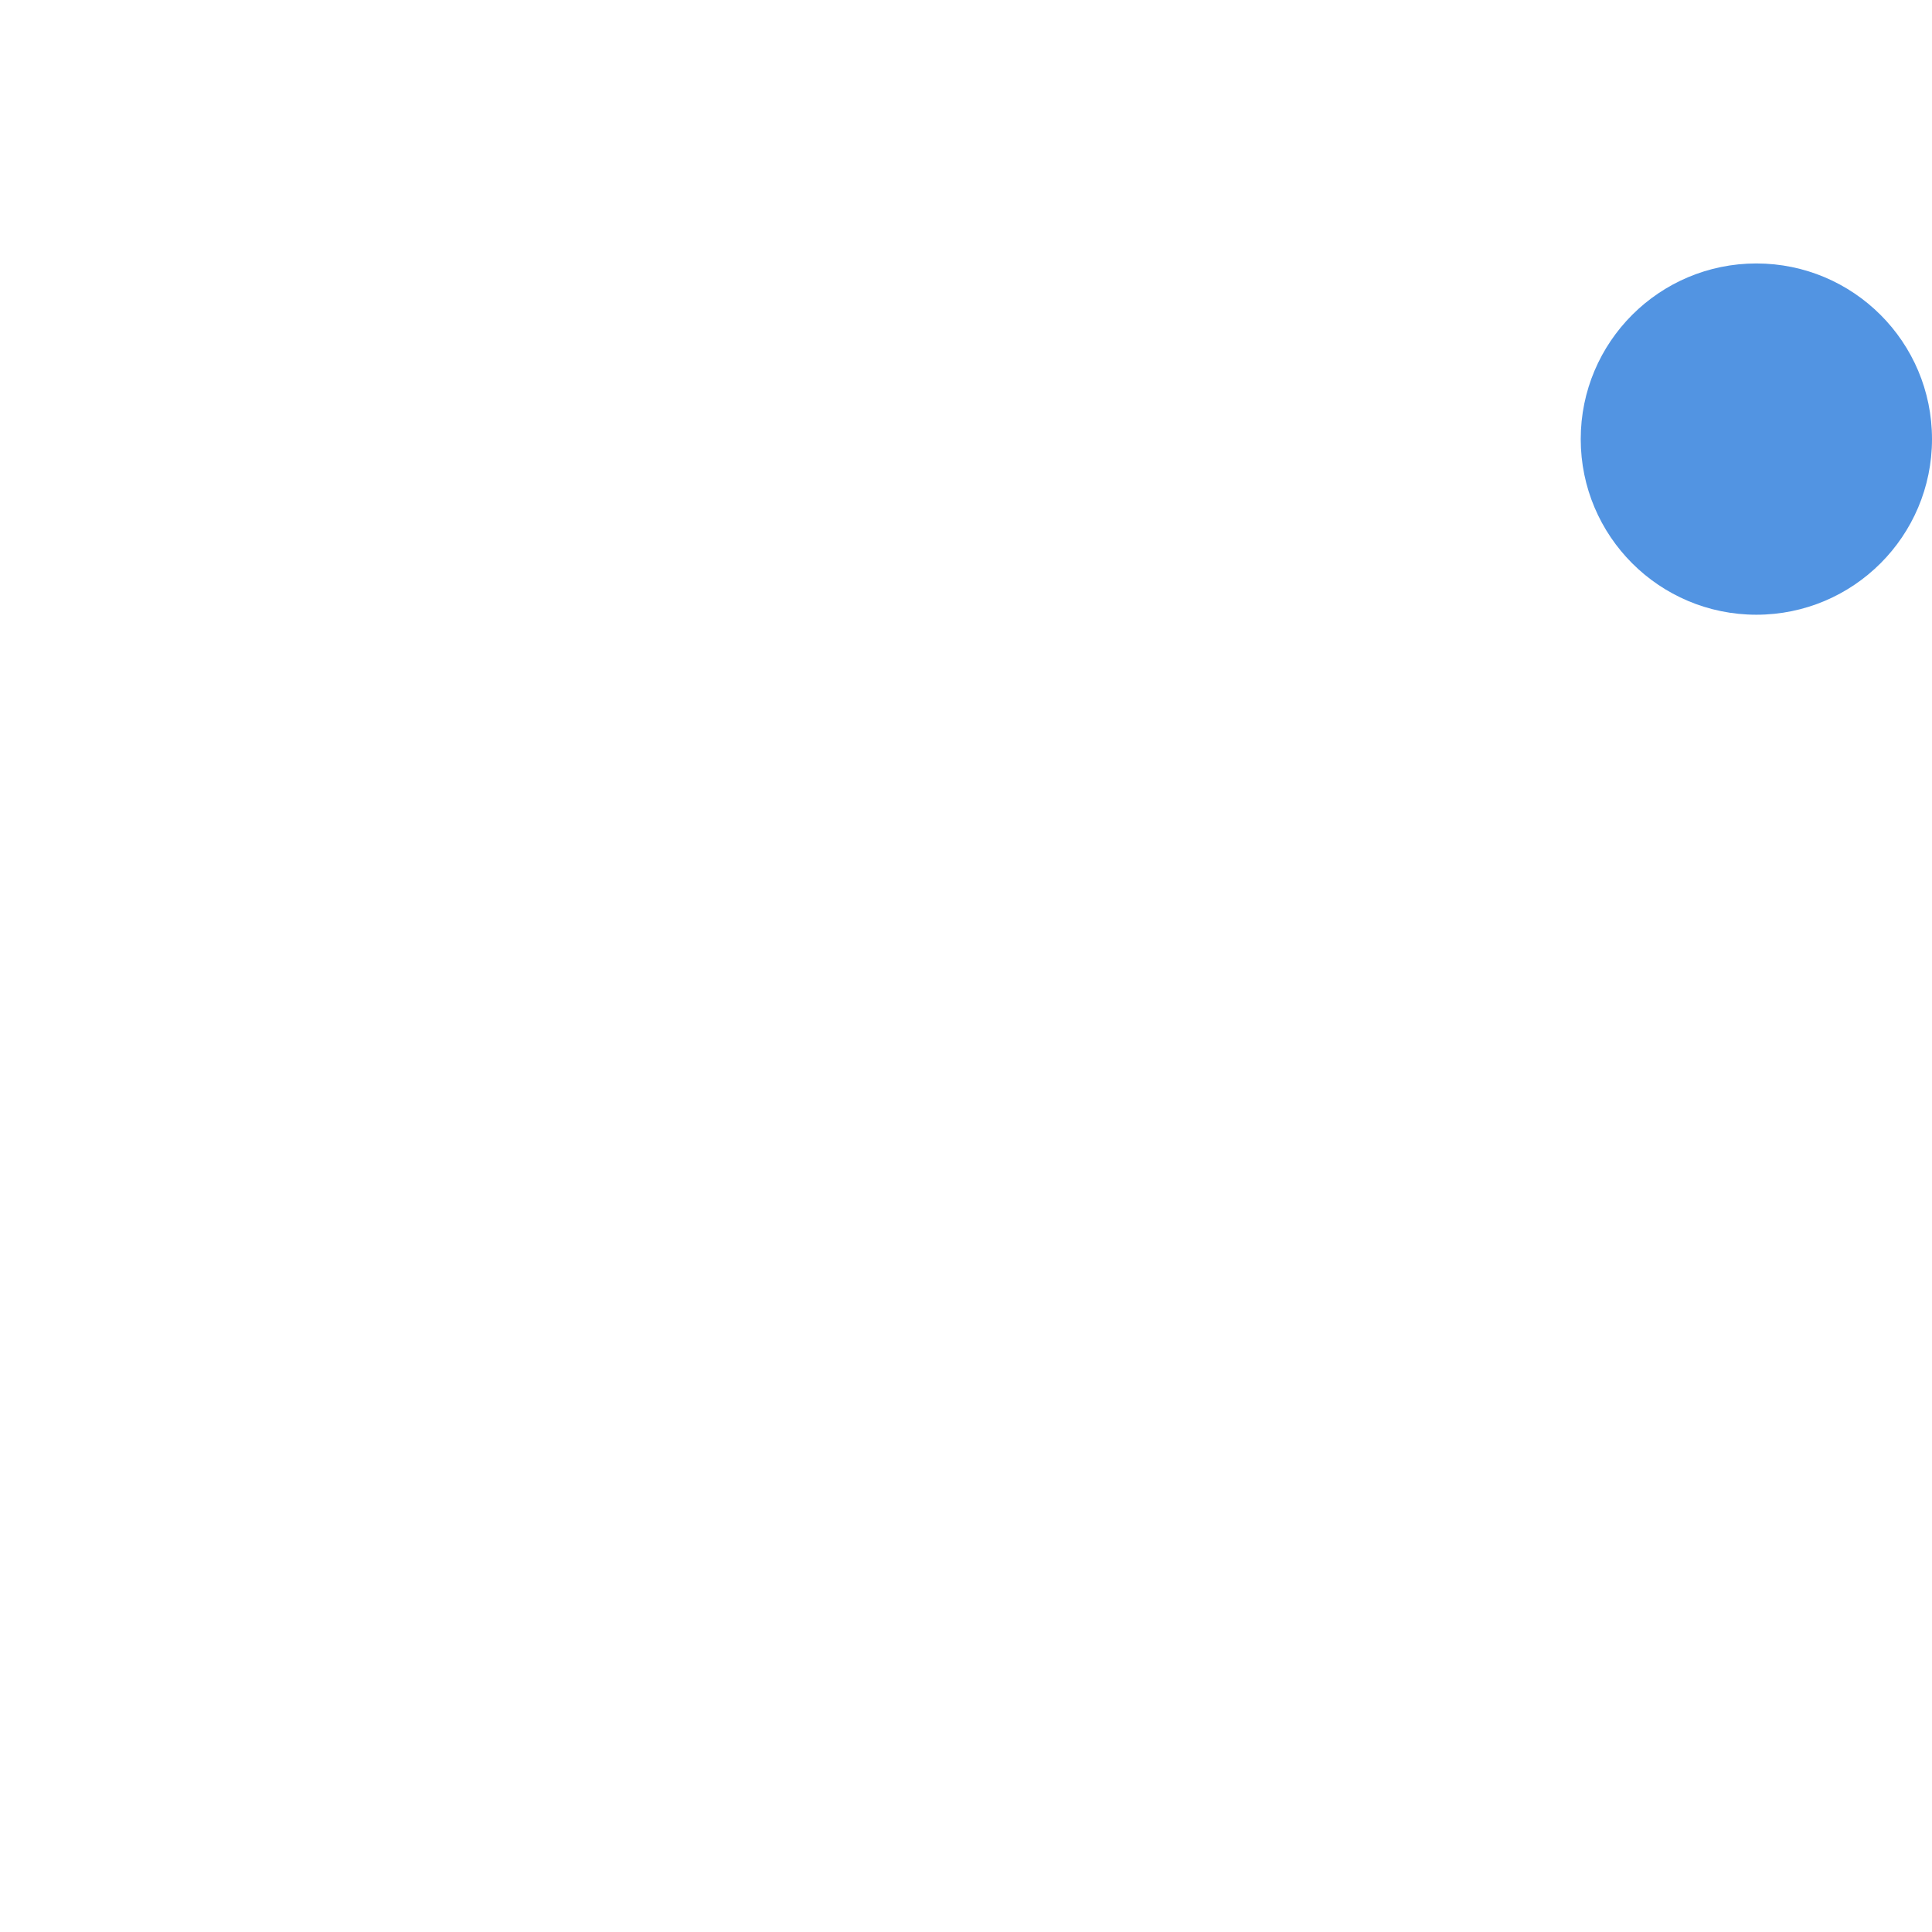
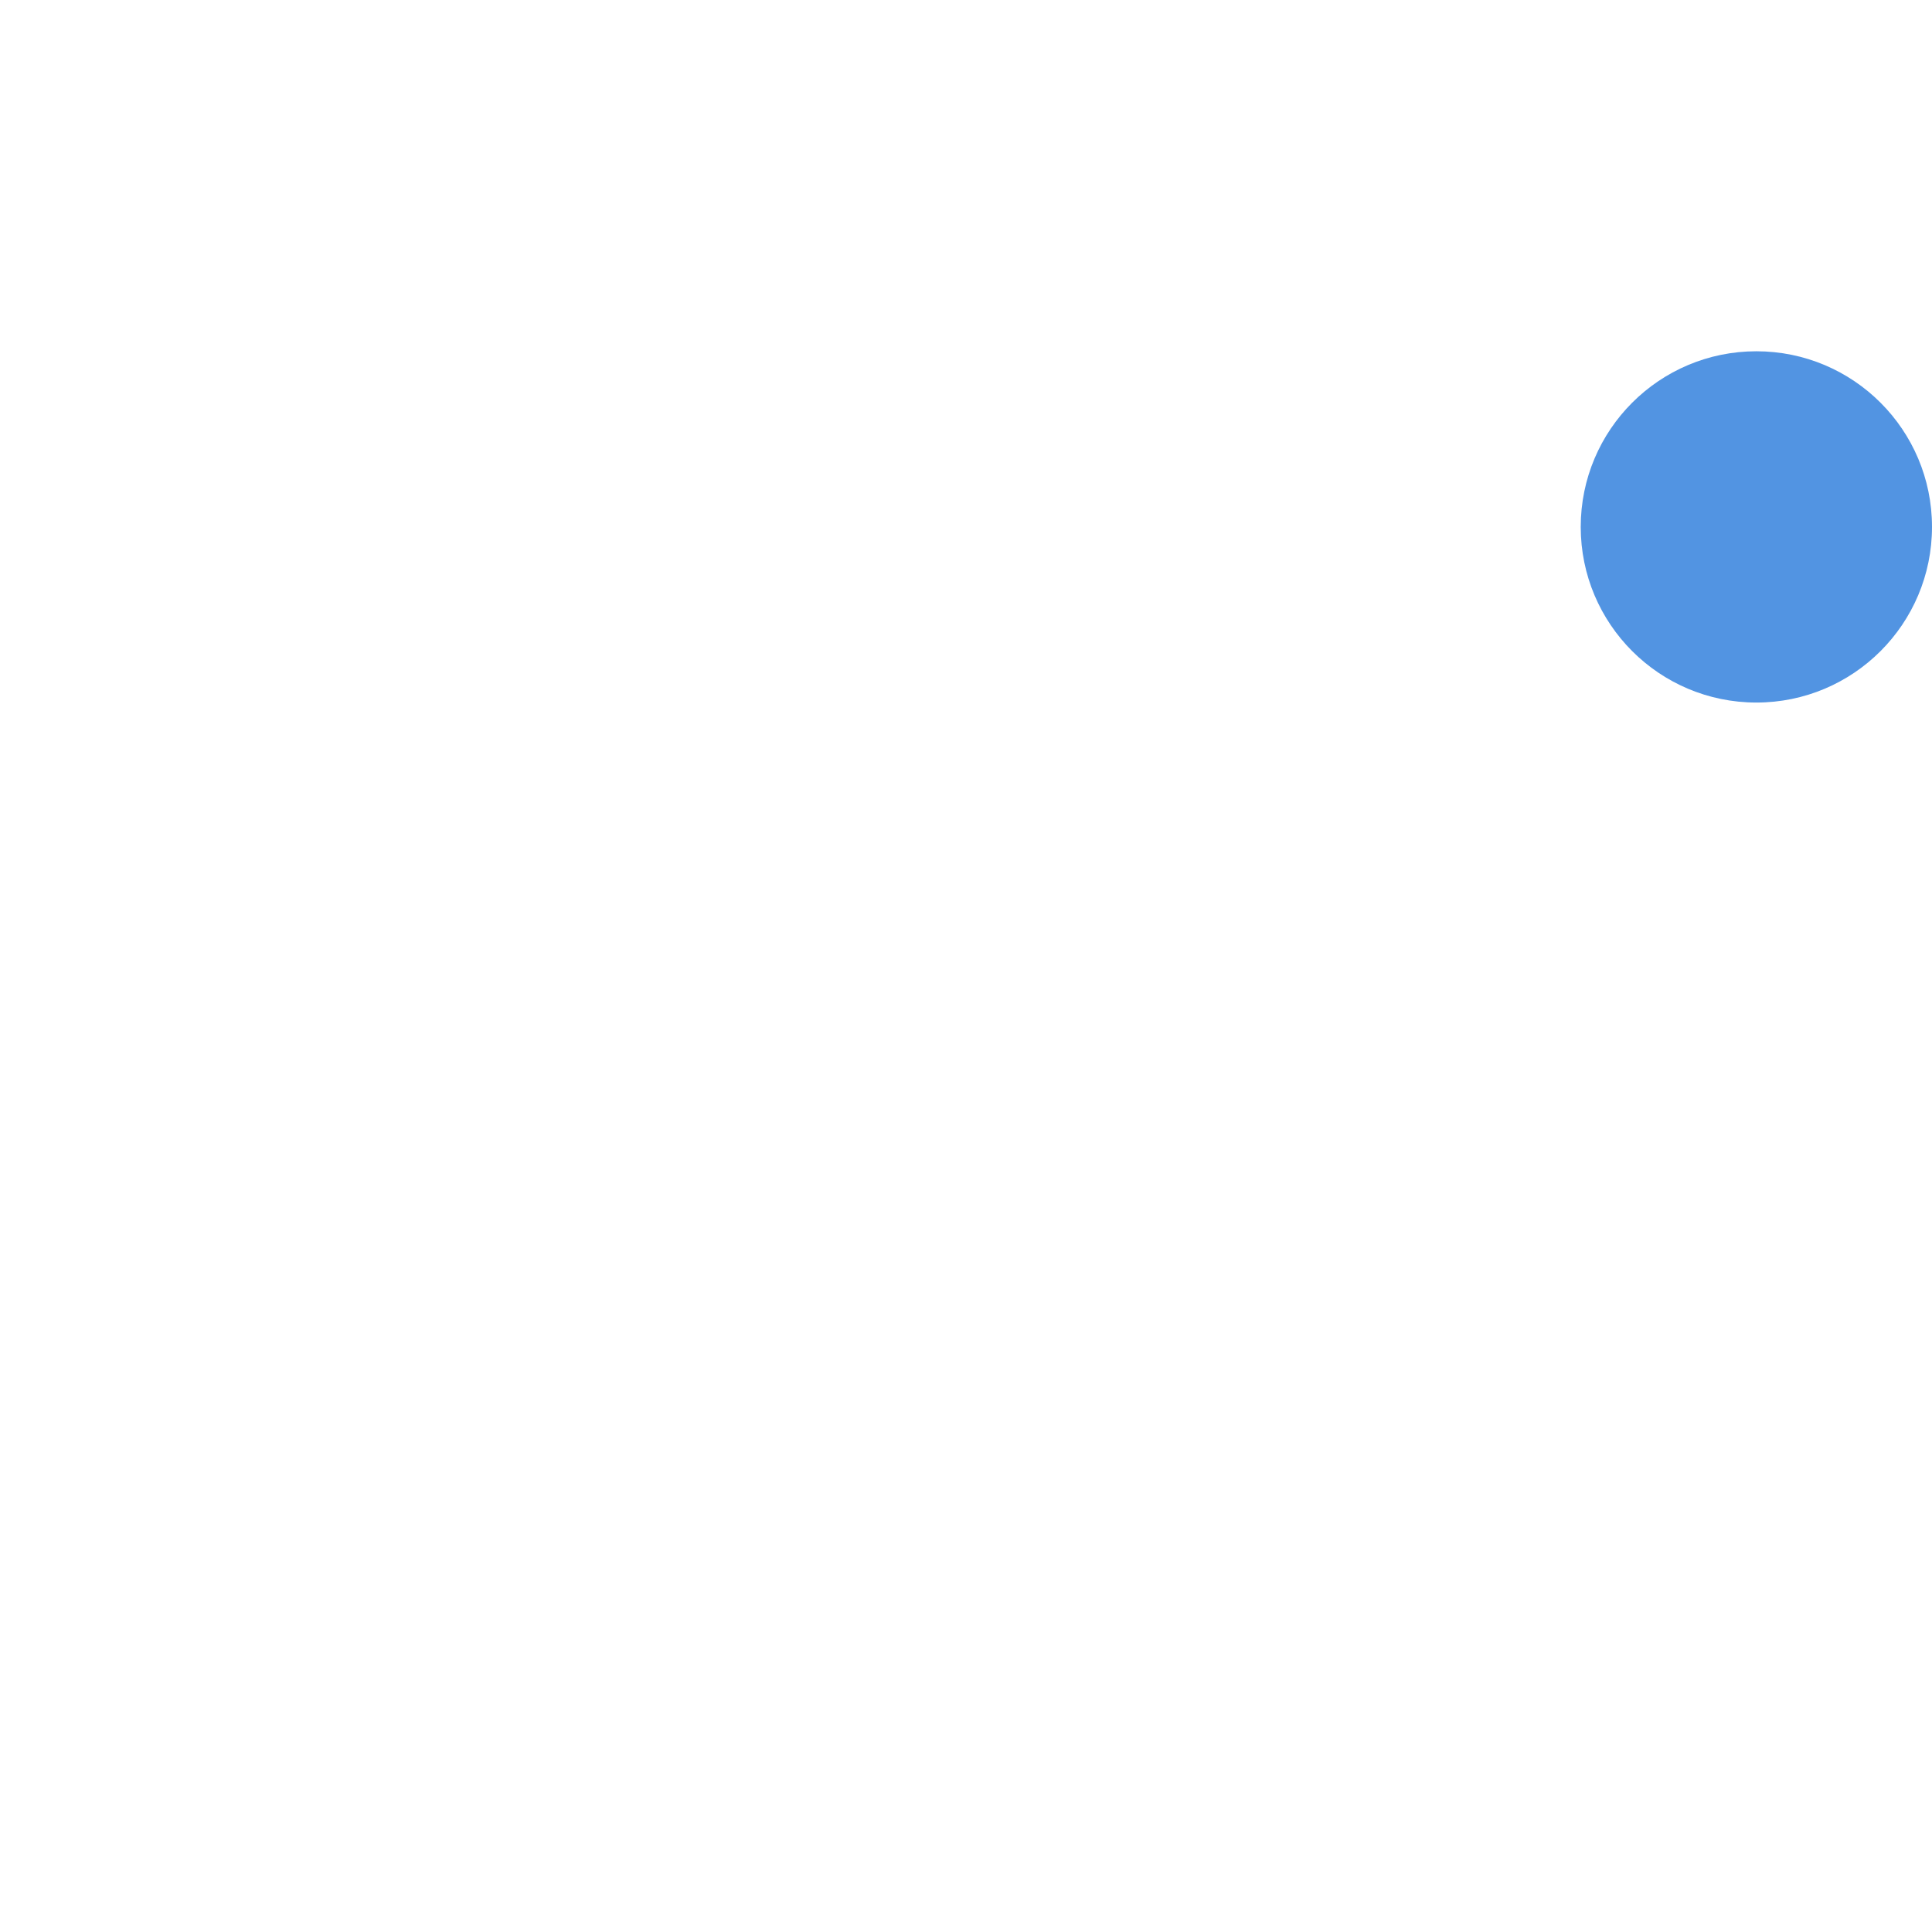
<svg xmlns="http://www.w3.org/2000/svg" width="22" version="1.1" height="22">
  <defs>
    <style type="text/css" id="current-color-scheme">
   .ColorScheme-Text { color:#6e6e6e; } .ColorScheme-Highlight { color:#5294e2; } .ColorScheme-ButtonBackground { color:#ffffff; }
  </style>
  </defs>
-   <circle cx="20" cy="5" r="2" style="fill:currentColor" class="ColorScheme-Highlight" />
-   <path style="fill:currentColor" class="ColorScheme-ButtonBackground" d="m 8.176,4 c 0,0 -1.98,-0.043 -4.078,1.498 C 2,7.039 2,10.229 2,14.824 c 0,0 1.224,2.075 4.443,2.176 0,0 0.54,-0.634 0.977,-1.182 C 5.57,15.271 4.869,13.633 4.869,13.633 6.574,14.586 8.732,14.983 10.5,15 c 1.768,-0.017 3.926,-0.414 5.631,-1.367 0,0 -0.701,1.638 -2.551,2.186 C 14.017,16.366 14.557,17 14.557,17 17.776,16.899 19,14.824 19,14.824 19,10.229 19,7.039 16.902,5.498 14.805,3.957 12.824,4 12.824,4 l -0.146,0.172 c 2.622,0.735 3.816,2.373 3.816,2.373 0,0 -0.32,-0.172 -0.859,-0.402 C 14,5.358 12,5 10.5,5 9,5 7,5.358 5.365,6.143 4.826,6.373 4.506,6.545 4.506,6.545 c 0,0 1.194,-1.638 3.816,-2.373 z M 7.5,10 c 0.838,0 1.515,0.668 1.5,1.5 C 9,12.332 8.338,13 7.5,13 6.677,13 6,12.332 6,11.5 6,10.668 6.662,10 7.5,10 Z m 6,0 C 14.338,10 15,10.668 15,11.5 15,12.332 14.323,13 13.5,13 12.662,13 12,12.332 12,11.5 11.985,10.668 12.662,10 13.5,10 Z" />
+   <path style="fill:currentColor" class="ColorScheme-ButtonBackground" d="m 9.176,5 c 0,0 -1.98,-0.043 -4.078,1.498 C 3,8.039 2,11.229 2,15.824 c 0,0 2.224,2.075 5.443,2.176 0,0 0.54,-0.634 0.977,-1.182 C 6.57,16.271 5.869,14.633 5.869,14.633 7.574,15.586 8.732,15.983 10.5,16 c 1.768,-0.017 3.926,-0.414 5.631,-1.367 0,0 -0.701,1.638 -2.551,2.186 C 14.017,17.366 14.557,18 14.557,18 17.776,17.899 20,15.824 20,15.824 20,11.229 19,8.039 16.902,6.498 14.805,4.957 12.824,5 12.824,5 l -0.146,0.172 c 2.622,0.735 3.816,2.373 3.816,2.373 0,0 -0.32,-0.172 -0.859,-0.402 C 14,6.358 12,6 10.5,6 9,6 8,6.358 6.365,7.143 c -0.539,0.23 -0.859,0.402 -0.859,0.402 0,0 1.194,-1.638 3.816,-2.373 z M 8.5,11 c 0.838,0 1.515,0.668 1.5,1.5 C 10,13.332 9.338,14 8.5,14 7.677,14 7,13.332 7,12.5 7,11.668 7.662,11 8.5,11 Z m 5,0 C 14.338,11 15,11.668 15,12.5 15,13.332 14.323,14 13.5,14 12.662,14 12,13.332 12,12.5 11.985,11.668 12.662,11 13.5,11 Z" />
+   <circle cx="20" cy="6" r="2" style="fill:currentColor" class="ColorScheme-Highlight" />
</svg>
